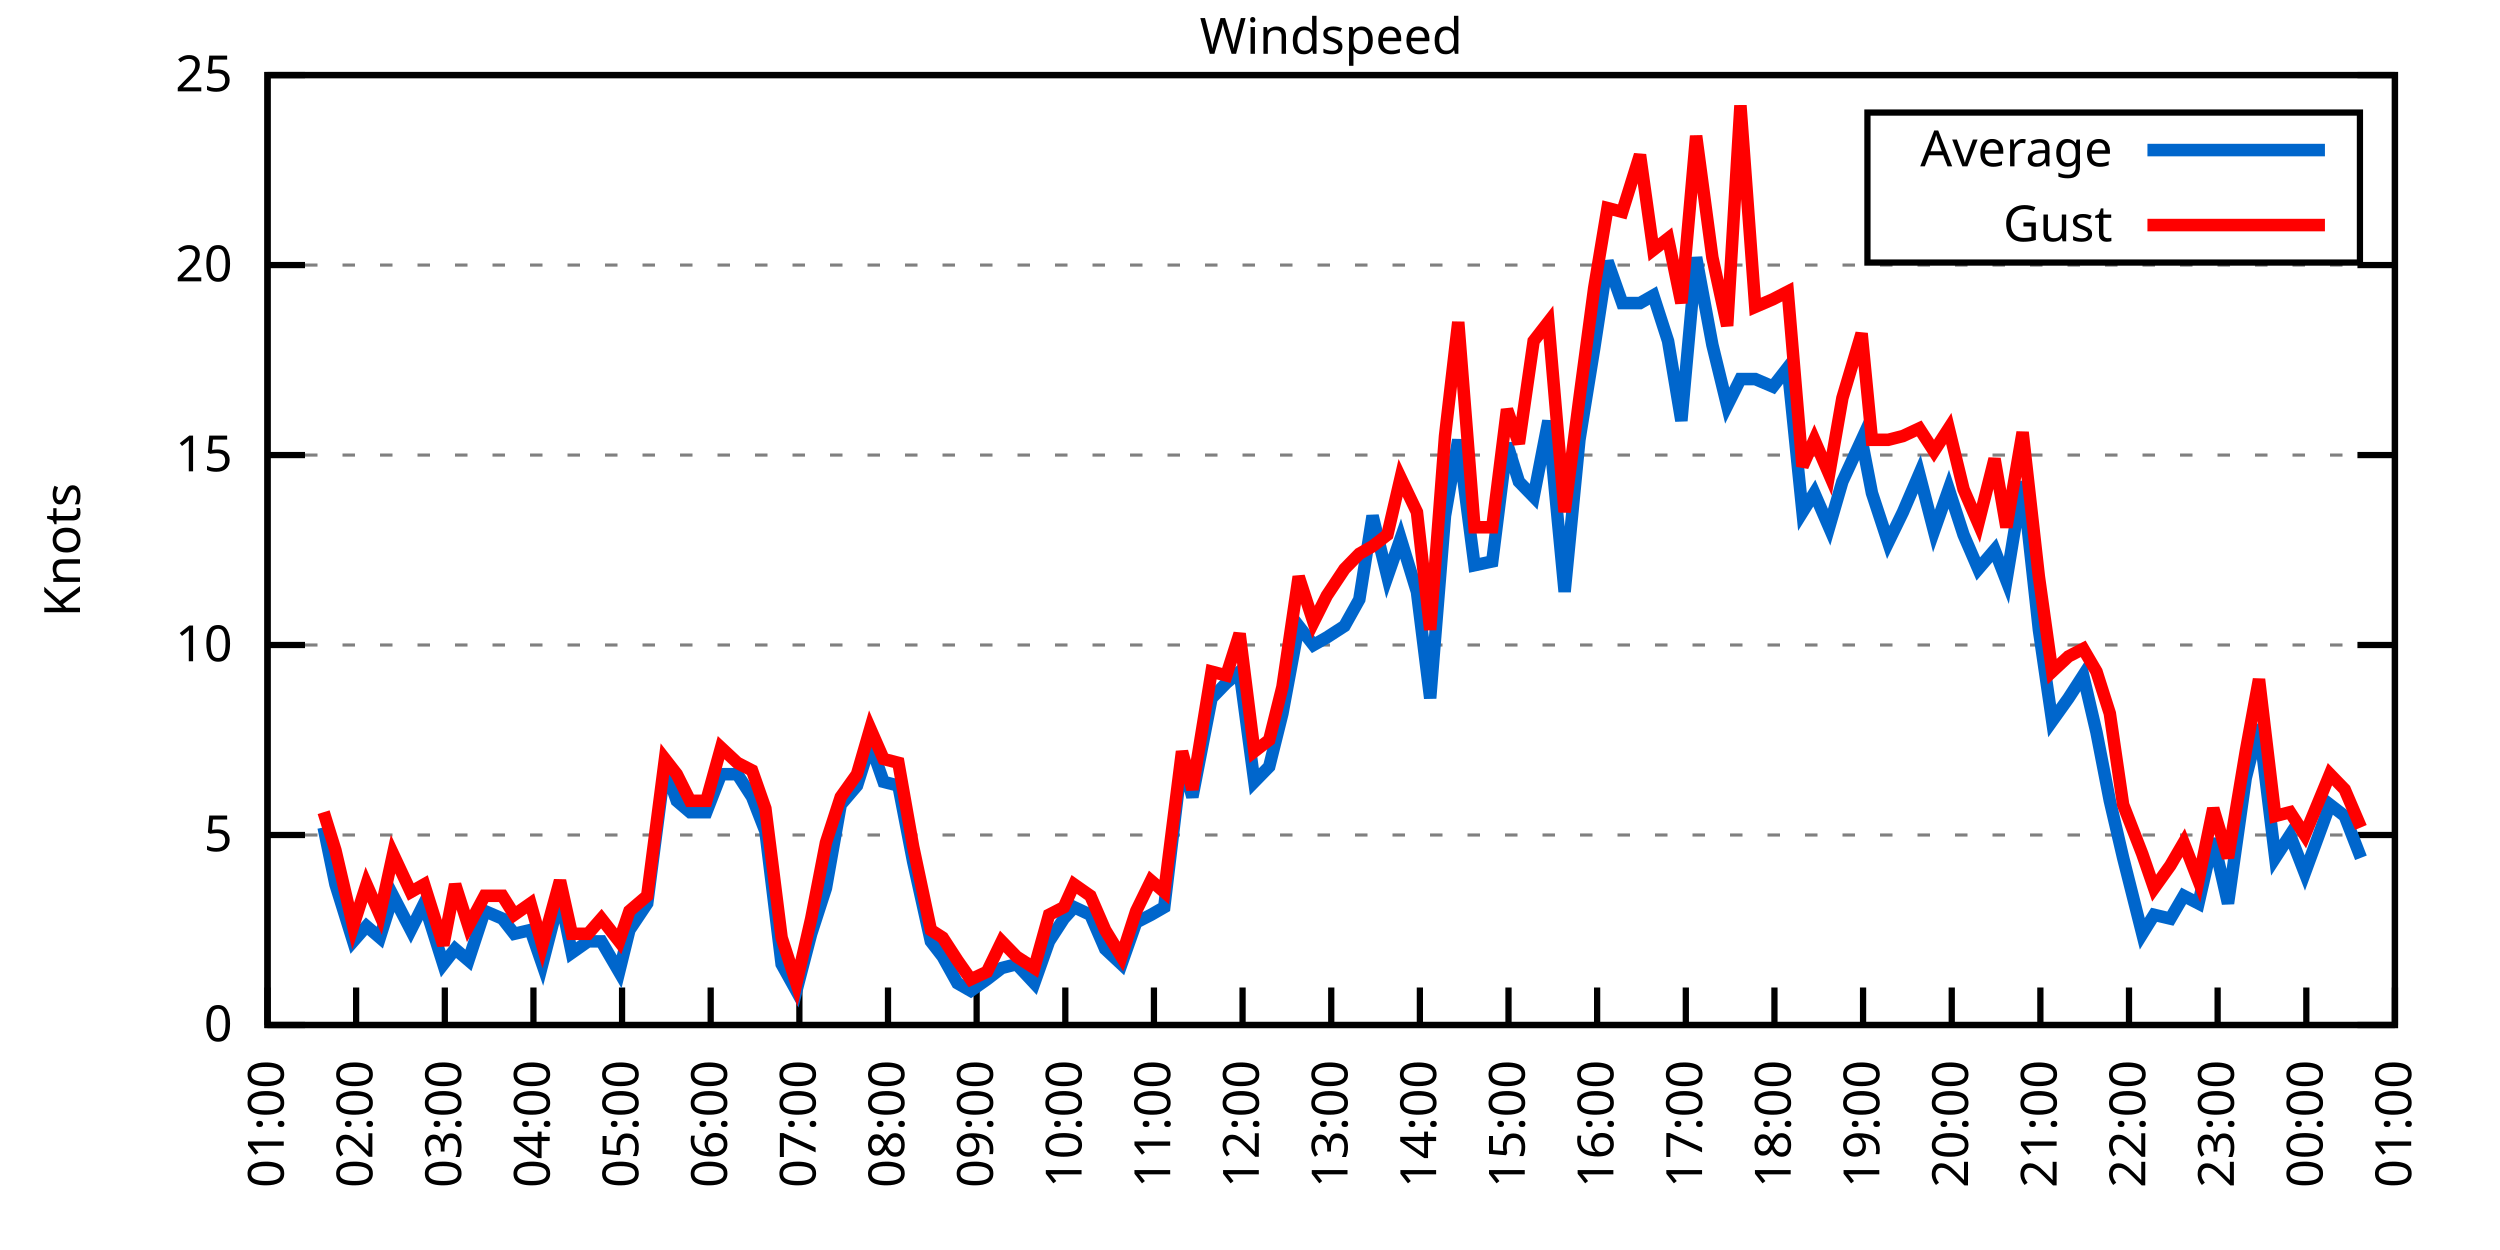
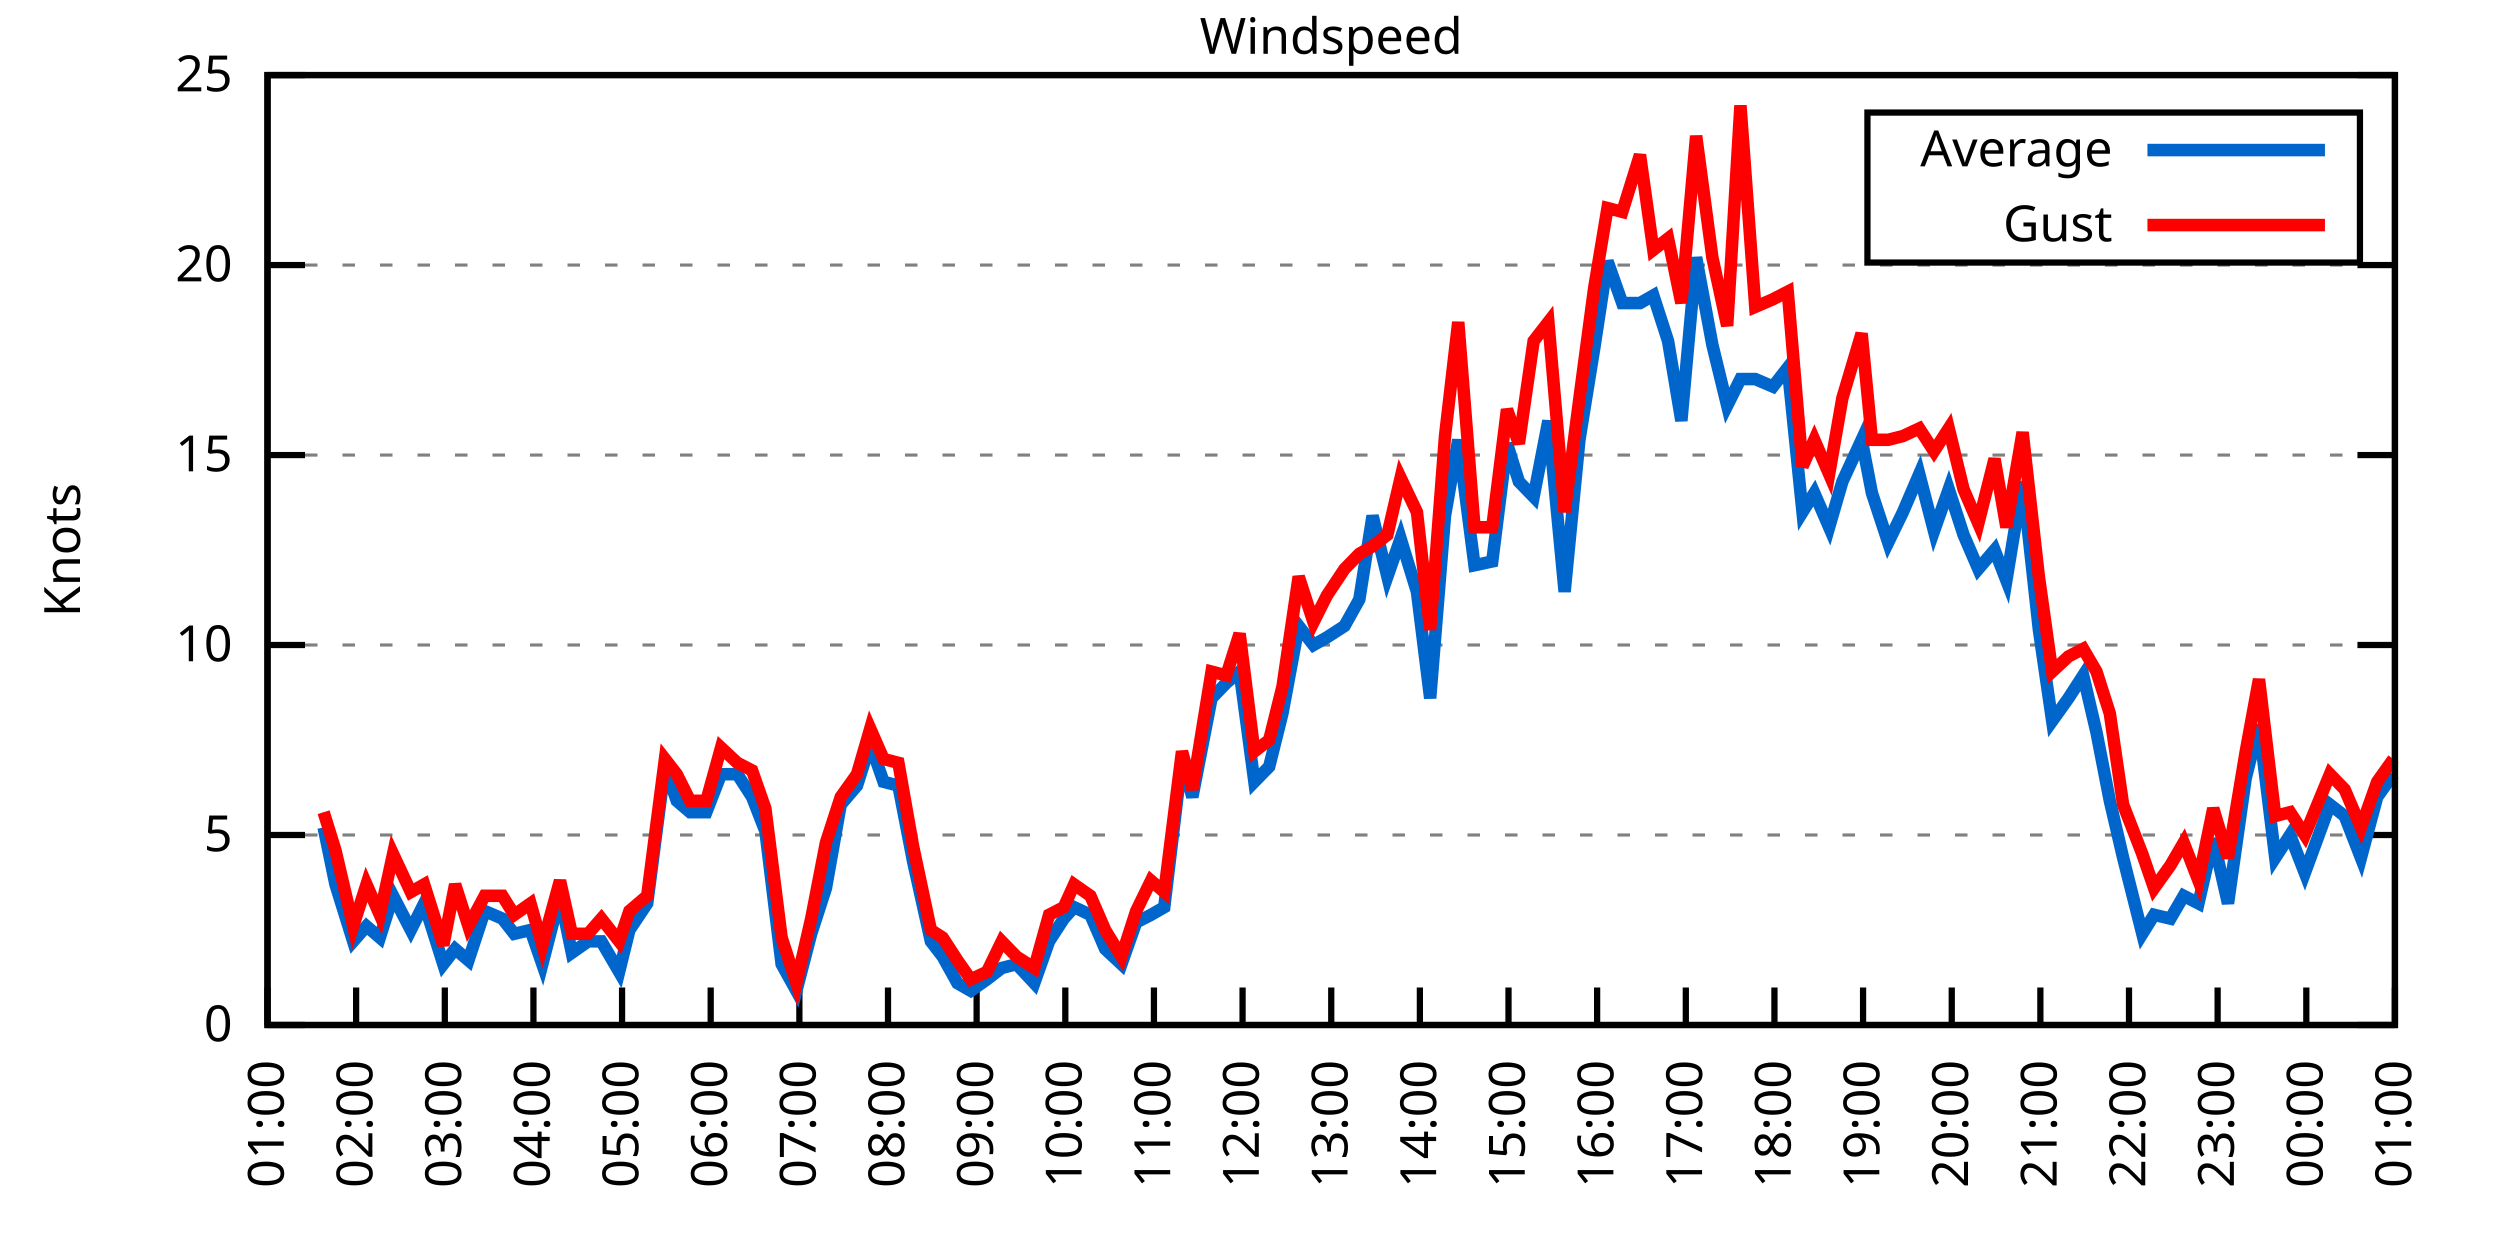
<svg xmlns="http://www.w3.org/2000/svg" xmlns:xlink="http://www.w3.org/1999/xlink" width="400" height="200" viewBox="0 0 400 200">
  <g id="gnuplot_canvas">
    <rect x="0" y="0" width="400" height="200" fill="none" />
    <defs>
      <circle id="gpDot" r="0.5" stroke-width="0.5" stroke="currentColor" />
      <path id="gpPt0" stroke-width="0.333" stroke="currentColor" d="M-1,0 h2 M0,-1 v2" />
      <path id="gpPt1" stroke-width="0.333" stroke="currentColor" d="M-1,-1 L1,1 M1,-1 L-1,1" />
      <path id="gpPt2" stroke-width="0.333" stroke="currentColor" d="M-1,0 L1,0 M0,-1 L0,1 M-1,-1 L1,1 M-1,1 L1,-1" />
      <rect id="gpPt3" stroke-width="0.333" stroke="currentColor" x="-1" y="-1" width="2" height="2" />
      <rect id="gpPt4" stroke-width="0.333" stroke="currentColor" fill="currentColor" x="-1" y="-1" width="2" height="2" />
      <circle id="gpPt5" stroke-width="0.333" stroke="currentColor" cx="0" cy="0" r="1" />
      <use xlink:href="#gpPt5" id="gpPt6" fill="currentColor" stroke="none" />
      <path id="gpPt7" stroke-width="0.333" stroke="currentColor" d="M0,-1.33 L-1.33,0.67 L1.33,0.67 z" />
      <use xlink:href="#gpPt7" id="gpPt8" fill="currentColor" stroke="none" />
      <use xlink:href="#gpPt7" id="gpPt9" stroke="currentColor" transform="rotate(180)" />
      <use xlink:href="#gpPt9" id="gpPt10" fill="currentColor" stroke="none" />
      <use xlink:href="#gpPt3" id="gpPt11" stroke="currentColor" transform="rotate(45)" />
      <use xlink:href="#gpPt11" id="gpPt12" fill="currentColor" stroke="none" />
      <path id="gpPt13" stroke-width="0.333" stroke="currentColor" d="M0,1.330 L1.265,0.411 L0.782,-1.067 L-0.782,-1.076 L-1.265,0.411 z" />
      <use xlink:href="#gpPt13" id="gpPt14" fill="currentColor" stroke="none" />
      <filter id="textbox" filterUnits="objectBoundingBox" x="0" y="0" height="1" width="1">
        <feFlood flood-color="white" flood-opacity="1" result="bgnd" />
        <feComposite in="SourceGraphic" in2="bgnd" operator="atop" />
      </filter>
      <filter id="greybox" filterUnits="objectBoundingBox" x="0" y="0" height="1" width="1">
        <feFlood flood-color="lightgrey" flood-opacity="1" result="grey" />
        <feComposite in="SourceGraphic" in2="grey" operator="atop" />
      </filter>
    </defs>
    <g fill="none" color="white" stroke="currentColor" stroke-width="1.00" stroke-linecap="butt" stroke-linejoin="miter">
</g>
    <g fill="none" color="black" stroke="currentColor" stroke-width="1.00" stroke-linecap="butt" stroke-linejoin="miter">
      <g stroke="none" shape-rendering="crispEdges">
        <polygon fill="rgb(255, 255, 255)" points="42.80,164.00 383.18,164.00 383.18,12.02 42.80,12.02 " />
      </g>
    </g>
    <g fill="none" color="black" stroke="currentColor" stroke-width="1.00" stroke-linecap="butt" stroke-linejoin="miter">
</g>
    <g fill="none" color="black" stroke="black" stroke-width="0.50" stroke-linecap="butt" stroke-linejoin="miter">
</g>
    <g fill="none" color="gray" stroke="currentColor" stroke-width="0.50" stroke-linecap="butt" stroke-linejoin="miter">
      <path stroke="gray" stroke-dasharray="2,4" class="gridline" d="M42.80,164.00 L383.19,164.00  " />
    </g>
    <g fill="none" color="gray" stroke="gray" stroke-width="1.00" stroke-linecap="butt" stroke-linejoin="miter">
</g>
    <g fill="none" color="black" stroke="currentColor" stroke-width="1.00" stroke-linecap="butt" stroke-linejoin="miter">
      <path stroke="black" d="M42.80,164.00 L48.80,164.00 M383.19,164.00 L377.19,164.00  " />
      <g transform="translate(37.20,166.60)" stroke="none" fill="black" font-family="Sans" font-size="8.00" text-anchor="end">
        <text>
          <tspan font-family="Sans"> 0</tspan>
        </text>
      </g>
    </g>
    <g fill="none" color="black" stroke="currentColor" stroke-width="1.00" stroke-linecap="butt" stroke-linejoin="miter">
</g>
    <g fill="none" color="black" stroke="black" stroke-width="0.50" stroke-linecap="butt" stroke-linejoin="miter">
</g>
    <g fill="none" color="gray" stroke="currentColor" stroke-width="0.50" stroke-linecap="butt" stroke-linejoin="miter">
      <path stroke="gray" stroke-dasharray="2,4" class="gridline" d="M42.80,133.60 L383.19,133.60  " />
    </g>
    <g fill="none" color="gray" stroke="gray" stroke-width="1.00" stroke-linecap="butt" stroke-linejoin="miter">
</g>
    <g fill="none" color="black" stroke="currentColor" stroke-width="1.00" stroke-linecap="butt" stroke-linejoin="miter">
      <path stroke="black" d="M42.80,133.60 L48.80,133.60 M383.19,133.60 L377.19,133.60  " />
      <g transform="translate(37.20,136.20)" stroke="none" fill="black" font-family="Sans" font-size="8.00" text-anchor="end">
        <text>
          <tspan font-family="Sans"> 5</tspan>
        </text>
      </g>
    </g>
    <g fill="none" color="black" stroke="currentColor" stroke-width="1.00" stroke-linecap="butt" stroke-linejoin="miter">
</g>
    <g fill="none" color="black" stroke="black" stroke-width="0.50" stroke-linecap="butt" stroke-linejoin="miter">
</g>
    <g fill="none" color="gray" stroke="currentColor" stroke-width="0.50" stroke-linecap="butt" stroke-linejoin="miter">
      <path stroke="gray" stroke-dasharray="2,4" class="gridline" d="M42.80,103.20 L383.19,103.20  " />
    </g>
    <g fill="none" color="gray" stroke="gray" stroke-width="1.00" stroke-linecap="butt" stroke-linejoin="miter">
</g>
    <g fill="none" color="black" stroke="currentColor" stroke-width="1.00" stroke-linecap="butt" stroke-linejoin="miter">
      <path stroke="black" d="M42.80,103.20 L48.80,103.20 M383.19,103.20 L377.19,103.20  " />
      <g transform="translate(37.20,105.80)" stroke="none" fill="black" font-family="Sans" font-size="8.00" text-anchor="end">
        <text>
          <tspan font-family="Sans"> 10</tspan>
        </text>
      </g>
    </g>
    <g fill="none" color="black" stroke="currentColor" stroke-width="1.00" stroke-linecap="butt" stroke-linejoin="miter">
</g>
    <g fill="none" color="black" stroke="black" stroke-width="0.50" stroke-linecap="butt" stroke-linejoin="miter">
</g>
    <g fill="none" color="gray" stroke="currentColor" stroke-width="0.50" stroke-linecap="butt" stroke-linejoin="miter">
      <path stroke="gray" stroke-dasharray="2,4" class="gridline" d="M42.80,72.81 L383.19,72.81  " />
    </g>
    <g fill="none" color="gray" stroke="gray" stroke-width="1.00" stroke-linecap="butt" stroke-linejoin="miter">
</g>
    <g fill="none" color="black" stroke="currentColor" stroke-width="1.00" stroke-linecap="butt" stroke-linejoin="miter">
      <path stroke="black" d="M42.80,72.81 L48.80,72.81 M383.19,72.81 L377.19,72.81  " />
      <g transform="translate(37.20,75.41)" stroke="none" fill="black" font-family="Sans" font-size="8.00" text-anchor="end">
        <text>
          <tspan font-family="Sans"> 15</tspan>
        </text>
      </g>
    </g>
    <g fill="none" color="black" stroke="currentColor" stroke-width="1.00" stroke-linecap="butt" stroke-linejoin="miter">
</g>
    <g fill="none" color="black" stroke="black" stroke-width="0.50" stroke-linecap="butt" stroke-linejoin="miter">
</g>
    <g fill="none" color="gray" stroke="currentColor" stroke-width="0.50" stroke-linecap="butt" stroke-linejoin="miter">
      <path stroke="gray" stroke-dasharray="2,4" class="gridline" d="M42.80,42.41 L383.19,42.41  " />
    </g>
    <g fill="none" color="gray" stroke="gray" stroke-width="1.00" stroke-linecap="butt" stroke-linejoin="miter">
</g>
    <g fill="none" color="black" stroke="currentColor" stroke-width="1.00" stroke-linecap="butt" stroke-linejoin="miter">
      <path stroke="black" d="M42.80,42.41 L48.80,42.41 M383.19,42.41 L377.19,42.41  " />
      <g transform="translate(37.20,45.01)" stroke="none" fill="black" font-family="Sans" font-size="8.00" text-anchor="end">
        <text>
          <tspan font-family="Sans"> 20</tspan>
        </text>
      </g>
    </g>
    <g fill="none" color="black" stroke="currentColor" stroke-width="1.00" stroke-linecap="butt" stroke-linejoin="miter">
</g>
    <g fill="none" color="black" stroke="black" stroke-width="0.50" stroke-linecap="butt" stroke-linejoin="miter">
</g>
    <g fill="none" color="gray" stroke="currentColor" stroke-width="0.50" stroke-linecap="butt" stroke-linejoin="miter">
      <path stroke="gray" stroke-dasharray="2,4" class="gridline" d="M42.80,12.01 L383.19,12.01  " />
    </g>
    <g fill="none" color="gray" stroke="gray" stroke-width="1.00" stroke-linecap="butt" stroke-linejoin="miter">
</g>
    <g fill="none" color="black" stroke="currentColor" stroke-width="1.00" stroke-linecap="butt" stroke-linejoin="miter">
      <path stroke="black" d="M42.80,12.01 L48.80,12.01 M383.19,12.01 L377.19,12.01  " />
      <g transform="translate(37.20,14.61)" stroke="none" fill="black" font-family="Sans" font-size="8.00" text-anchor="end">
        <text>
          <tspan font-family="Sans"> 25</tspan>
        </text>
      </g>
    </g>
    <g fill="none" color="black" stroke="currentColor" stroke-width="1.00" stroke-linecap="butt" stroke-linejoin="miter">
      <path stroke="black" d="M42.80,164.00 L42.80,158.00  " />
      <g transform="translate(45.40,169.60) rotate(270.00)" stroke="none" fill="black" font-family="Sans" font-size="8.00" text-anchor="end">
        <text>
          <tspan font-family="Sans">01:00</tspan>
        </text>
      </g>
    </g>
    <g fill="none" color="black" stroke="currentColor" stroke-width="1.00" stroke-linecap="butt" stroke-linejoin="miter">
      <path stroke="black" d="M56.98,164.00 L56.98,158.00  " />
      <g transform="translate(59.58,169.60) rotate(270.00)" stroke="none" fill="black" font-family="Sans" font-size="8.00" text-anchor="end">
        <text>
          <tspan font-family="Sans">02:00</tspan>
        </text>
      </g>
    </g>
    <g fill="none" color="black" stroke="currentColor" stroke-width="1.00" stroke-linecap="butt" stroke-linejoin="miter">
      <path stroke="black" d="M71.17,164.00 L71.17,158.00  " />
      <g transform="translate(73.77,169.60) rotate(270.00)" stroke="none" fill="black" font-family="Sans" font-size="8.00" text-anchor="end">
        <text>
          <tspan font-family="Sans">03:00</tspan>
        </text>
      </g>
    </g>
    <g fill="none" color="black" stroke="currentColor" stroke-width="1.00" stroke-linecap="butt" stroke-linejoin="miter">
      <path stroke="black" d="M85.35,164.00 L85.35,158.00  " />
      <g transform="translate(87.95,169.60) rotate(270.00)" stroke="none" fill="black" font-family="Sans" font-size="8.00" text-anchor="end">
        <text>
          <tspan font-family="Sans">04:00</tspan>
        </text>
      </g>
    </g>
    <g fill="none" color="black" stroke="currentColor" stroke-width="1.00" stroke-linecap="butt" stroke-linejoin="miter">
      <path stroke="black" d="M99.53,164.00 L99.53,158.00  " />
      <g transform="translate(102.13,169.60) rotate(270.00)" stroke="none" fill="black" font-family="Sans" font-size="8.00" text-anchor="end">
        <text>
          <tspan font-family="Sans">05:00</tspan>
        </text>
      </g>
    </g>
    <g fill="none" color="black" stroke="currentColor" stroke-width="1.00" stroke-linecap="butt" stroke-linejoin="miter">
      <path stroke="black" d="M113.71,164.00 L113.71,158.00  " />
      <g transform="translate(116.31,169.60) rotate(270.00)" stroke="none" fill="black" font-family="Sans" font-size="8.00" text-anchor="end">
        <text>
          <tspan font-family="Sans">06:00</tspan>
        </text>
      </g>
    </g>
    <g fill="none" color="black" stroke="currentColor" stroke-width="1.00" stroke-linecap="butt" stroke-linejoin="miter">
      <path stroke="black" d="M127.90,164.00 L127.90,158.00  " />
      <g transform="translate(130.50,169.60) rotate(270.00)" stroke="none" fill="black" font-family="Sans" font-size="8.00" text-anchor="end">
        <text>
          <tspan font-family="Sans">07:00</tspan>
        </text>
      </g>
    </g>
    <g fill="none" color="black" stroke="currentColor" stroke-width="1.00" stroke-linecap="butt" stroke-linejoin="miter">
      <path stroke="black" d="M142.08,164.00 L142.08,158.00  " />
      <g transform="translate(144.68,169.60) rotate(270.00)" stroke="none" fill="black" font-family="Sans" font-size="8.00" text-anchor="end">
        <text>
          <tspan font-family="Sans">08:00</tspan>
        </text>
      </g>
    </g>
    <g fill="none" color="black" stroke="currentColor" stroke-width="1.00" stroke-linecap="butt" stroke-linejoin="miter">
      <path stroke="black" d="M156.26,164.00 L156.26,158.00  " />
      <g transform="translate(158.86,169.60) rotate(270.00)" stroke="none" fill="black" font-family="Sans" font-size="8.00" text-anchor="end">
        <text>
          <tspan font-family="Sans">09:00</tspan>
        </text>
      </g>
    </g>
    <g fill="none" color="black" stroke="currentColor" stroke-width="1.00" stroke-linecap="butt" stroke-linejoin="miter">
      <path stroke="black" d="M170.45,164.00 L170.45,158.00  " />
      <g transform="translate(173.05,169.60) rotate(270.00)" stroke="none" fill="black" font-family="Sans" font-size="8.00" text-anchor="end">
        <text>
          <tspan font-family="Sans">10:00</tspan>
        </text>
      </g>
    </g>
    <g fill="none" color="black" stroke="currentColor" stroke-width="1.00" stroke-linecap="butt" stroke-linejoin="miter">
      <path stroke="black" d="M184.63,164.00 L184.63,158.00  " />
      <g transform="translate(187.23,169.60) rotate(270.00)" stroke="none" fill="black" font-family="Sans" font-size="8.00" text-anchor="end">
        <text>
          <tspan font-family="Sans">11:00</tspan>
        </text>
      </g>
    </g>
    <g fill="none" color="black" stroke="currentColor" stroke-width="1.00" stroke-linecap="butt" stroke-linejoin="miter">
      <path stroke="black" d="M198.81,164.00 L198.81,158.00  " />
      <g transform="translate(201.41,169.60) rotate(270.00)" stroke="none" fill="black" font-family="Sans" font-size="8.00" text-anchor="end">
        <text>
          <tspan font-family="Sans">12:00</tspan>
        </text>
      </g>
    </g>
    <g fill="none" color="black" stroke="currentColor" stroke-width="1.00" stroke-linecap="butt" stroke-linejoin="miter">
      <path stroke="black" d="M213.00,164.00 L213.00,158.00  " />
      <g transform="translate(215.60,169.60) rotate(270.00)" stroke="none" fill="black" font-family="Sans" font-size="8.00" text-anchor="end">
        <text>
          <tspan font-family="Sans">13:00</tspan>
        </text>
      </g>
    </g>
    <g fill="none" color="black" stroke="currentColor" stroke-width="1.00" stroke-linecap="butt" stroke-linejoin="miter">
      <path stroke="black" d="M227.18,164.00 L227.18,158.00  " />
      <g transform="translate(229.78,169.60) rotate(270.00)" stroke="none" fill="black" font-family="Sans" font-size="8.00" text-anchor="end">
        <text>
          <tspan font-family="Sans">14:00</tspan>
        </text>
      </g>
    </g>
    <g fill="none" color="black" stroke="currentColor" stroke-width="1.00" stroke-linecap="butt" stroke-linejoin="miter">
      <path stroke="black" d="M241.36,164.00 L241.36,158.00  " />
      <g transform="translate(243.96,169.60) rotate(270.00)" stroke="none" fill="black" font-family="Sans" font-size="8.00" text-anchor="end">
        <text>
          <tspan font-family="Sans">15:00</tspan>
        </text>
      </g>
    </g>
    <g fill="none" color="black" stroke="currentColor" stroke-width="1.00" stroke-linecap="butt" stroke-linejoin="miter">
      <path stroke="black" d="M255.54,164.00 L255.54,158.00  " />
      <g transform="translate(258.14,169.60) rotate(270.00)" stroke="none" fill="black" font-family="Sans" font-size="8.00" text-anchor="end">
        <text>
          <tspan font-family="Sans">16:00</tspan>
        </text>
      </g>
    </g>
    <g fill="none" color="black" stroke="currentColor" stroke-width="1.00" stroke-linecap="butt" stroke-linejoin="miter">
      <path stroke="black" d="M269.73,164.00 L269.73,158.00  " />
      <g transform="translate(272.33,169.60) rotate(270.00)" stroke="none" fill="black" font-family="Sans" font-size="8.00" text-anchor="end">
        <text>
          <tspan font-family="Sans">17:00</tspan>
        </text>
      </g>
    </g>
    <g fill="none" color="black" stroke="currentColor" stroke-width="1.00" stroke-linecap="butt" stroke-linejoin="miter">
      <path stroke="black" d="M283.91,164.00 L283.91,158.00  " />
      <g transform="translate(286.51,169.60) rotate(270.00)" stroke="none" fill="black" font-family="Sans" font-size="8.00" text-anchor="end">
        <text>
          <tspan font-family="Sans">18:00</tspan>
        </text>
      </g>
    </g>
    <g fill="none" color="black" stroke="currentColor" stroke-width="1.00" stroke-linecap="butt" stroke-linejoin="miter">
      <path stroke="black" d="M298.09,164.00 L298.09,158.00  " />
      <g transform="translate(300.69,169.60) rotate(270.00)" stroke="none" fill="black" font-family="Sans" font-size="8.00" text-anchor="end">
        <text>
          <tspan font-family="Sans">19:00</tspan>
        </text>
      </g>
    </g>
    <g fill="none" color="black" stroke="currentColor" stroke-width="1.00" stroke-linecap="butt" stroke-linejoin="miter">
      <path stroke="black" d="M312.28,164.00 L312.28,158.00  " />
      <g transform="translate(314.88,169.60) rotate(270.00)" stroke="none" fill="black" font-family="Sans" font-size="8.00" text-anchor="end">
        <text>
          <tspan font-family="Sans">20:00</tspan>
        </text>
      </g>
    </g>
    <g fill="none" color="black" stroke="currentColor" stroke-width="1.00" stroke-linecap="butt" stroke-linejoin="miter">
      <path stroke="black" d="M326.46,164.00 L326.46,158.00  " />
      <g transform="translate(329.06,169.60) rotate(270.00)" stroke="none" fill="black" font-family="Sans" font-size="8.00" text-anchor="end">
        <text>
          <tspan font-family="Sans">21:00</tspan>
        </text>
      </g>
    </g>
    <g fill="none" color="black" stroke="currentColor" stroke-width="1.00" stroke-linecap="butt" stroke-linejoin="miter">
      <path stroke="black" d="M340.64,164.00 L340.64,158.00  " />
      <g transform="translate(343.24,169.60) rotate(270.00)" stroke="none" fill="black" font-family="Sans" font-size="8.00" text-anchor="end">
        <text>
          <tspan font-family="Sans">22:00</tspan>
        </text>
      </g>
    </g>
    <g fill="none" color="black" stroke="currentColor" stroke-width="1.00" stroke-linecap="butt" stroke-linejoin="miter">
      <path stroke="black" d="M354.82,164.00 L354.82,158.00  " />
      <g transform="translate(357.42,169.60) rotate(270.00)" stroke="none" fill="black" font-family="Sans" font-size="8.00" text-anchor="end">
        <text>
          <tspan font-family="Sans">23:00</tspan>
        </text>
      </g>
    </g>
    <g fill="none" color="black" stroke="currentColor" stroke-width="1.00" stroke-linecap="butt" stroke-linejoin="miter">
      <path stroke="black" d="M369.01,164.00 L369.01,158.00  " />
      <g transform="translate(371.61,169.60) rotate(270.00)" stroke="none" fill="black" font-family="Sans" font-size="8.00" text-anchor="end">
        <text>
          <tspan font-family="Sans">00:00</tspan>
        </text>
      </g>
    </g>
    <g fill="none" color="black" stroke="currentColor" stroke-width="1.00" stroke-linecap="butt" stroke-linejoin="miter">
      <path stroke="black" d="M383.19,164.00 L383.19,158.00  " />
      <g transform="translate(385.79,169.60) rotate(270.00)" stroke="none" fill="black" font-family="Sans" font-size="8.00" text-anchor="end">
        <text>
          <tspan font-family="Sans">01:00</tspan>
        </text>
      </g>
    </g>
    <g fill="none" color="black" stroke="currentColor" stroke-width="1.00" stroke-linecap="butt" stroke-linejoin="miter">
</g>
    <g fill="none" color="black" stroke="currentColor" stroke-width="1.00" stroke-linecap="butt" stroke-linejoin="miter">
      <path stroke="black" d="M42.80,12.01 L42.80,164.00 L383.19,164.00 L383.19,12.01 L42.80,12.01 Z  " />
    </g>
    <g fill="none" color="black" stroke="currentColor" stroke-width="1.00" stroke-linecap="butt" stroke-linejoin="miter">
</g>
    <g fill="none" color="black" stroke="currentColor" stroke-width="1.00" stroke-linecap="butt" stroke-linejoin="miter">
      <path stroke="black" d="M298.79,42.01 L298.79,18.01 L377.59,18.01 L377.59,42.01 L298.79,42.01 Z  " />
    </g>
    <g id="Windspeed_plot_1">
      <g fill="none" color="white" stroke="black" stroke-width="2.00" stroke-linecap="butt" stroke-linejoin="miter">
</g>
      <g fill="none" color="black" stroke="currentColor" stroke-width="2.00" stroke-linecap="butt" stroke-linejoin="miter">
        <g transform="translate(337.99,26.61)" stroke="none" fill="black" font-family="Sans" font-size="8.00" text-anchor="end">
          <text>
            <tspan font-family="Sans">Average</tspan>
          </text>
        </g>
      </g>
      <g fill="none" color="black" stroke="currentColor" stroke-width="2.00" stroke-linecap="butt" stroke-linejoin="miter">
-         <path stroke="rgb(  0, 102, 204)" d="M343.59,24.01 L371.99,24.01 M51.78,132.39 L53.67,141.51 L56.51,150.62 L58.64,148.19 L60.77,150.02 L62.89,143.33   L65.73,148.80 L67.86,144.55 L70.93,154.27 L72.82,151.84 L74.95,153.66 L77.55,145.76 L80.38,146.98 L82.28,149.41   L84.88,148.80 L86.77,154.27 L89.60,143.33 L91.49,152.45 L94.09,150.62 L96.22,150.62 L99.06,155.49 L100.71,148.80   L103.55,144.55 L106.39,122.66 L108.28,128.13 L110.41,129.95 L113.01,129.95 L115.37,123.87 L117.97,123.87 L120.33,127.52   L122.46,132.99 L125.06,154.27 L127.42,158.53 L129.79,149.41 L132.15,142.11 L134.52,128.74 L137.12,125.70 L139.24,119.01   L141.37,125.09 L143.74,125.70 L146.10,137.86 L148.94,150.62 L150.83,153.06 L153.19,157.31 L155.32,158.53 L157.92,156.70   L160.28,154.88 L162.65,154.27 L165.48,157.31 L167.85,150.62 L170.21,146.98 L171.86,145.15 L174.46,146.37 L176.83,151.84   L179.43,154.27 L181.79,147.59 L184.16,146.37 L186.28,145.15 L189.12,121.44 L190.78,127.52 L193.85,111.72 L196.21,109.28   L198.34,107.46 L200.70,125.09 L203.07,122.66 L205.19,114.15 L207.79,100.16 L210.16,103.20 L212.29,101.99 L215.12,100.16   L217.49,95.91 L219.61,82.53 L221.98,92.26 L224.10,86.18 L226.71,94.69 L228.83,111.72 L231.20,82.53 L233.32,70.37   L235.92,90.44 L238.76,89.83 L241.12,70.98 L243.02,77.06 L245.38,79.49 L247.74,67.33 L250.34,94.69 L252.71,70.37   L255.07,55.78 L257.20,41.80 L259.56,48.49 L262.40,48.49 L264.53,47.27 L266.89,54.57 L269.02,67.33 L271.38,41.19   L273.98,55.18 L276.35,64.90 L278.47,60.65 L280.84,60.65 L283.67,61.86 L286.04,58.82 L288.40,81.93 L290.29,78.89   L292.66,84.36 L294.78,77.06 L297.86,70.37 L299.51,78.89 L302.11,86.79 L304.47,81.93 L307.08,75.85 L309.44,84.97   L311.80,78.28 L314.17,85.57 L316.53,91.04 L319.13,88.00 L321.02,92.87 L323.62,77.06 L326.22,100.77 L328.35,115.36   L330.95,111.72 L333.31,108.07 L335.44,117.19 L337.57,128.13 L339.70,137.25 L342.77,149.41 L344.66,146.37 L347.26,146.98   L349.39,143.33 L351.75,144.55 L354.12,134.21 L356.48,144.55 L359.32,124.48 L361.44,115.97 L364.04,137.25 L366.41,133.60   L368.77,139.68 L372.79,128.74 L375.15,130.56 L377.75,137.25  " />
+         <path stroke="rgb(  0, 102, 204)" d="M343.59,24.01 L371.99,24.01 M51.78,132.39 L53.67,141.51 L56.51,150.62 L58.64,148.19 L60.77,150.02 L62.89,143.33   L65.73,148.80 L67.86,144.55 L70.93,154.27 L72.82,151.84 L74.95,153.66 L77.55,145.76 L80.38,146.98 L82.28,149.41   L84.88,148.80 L86.77,154.27 L89.60,143.33 L91.49,152.45 L94.09,150.62 L96.22,150.62 L99.06,155.49 L100.71,148.80   L103.55,144.55 L106.39,122.66 L108.28,128.13 L110.41,129.95 L113.01,129.95 L115.37,123.87 L117.97,123.87 L120.33,127.52   L122.46,132.99 L125.06,154.27 L127.42,158.53 L129.79,149.41 L132.15,142.11 L134.52,128.74 L137.12,125.70 L139.24,119.01   L141.37,125.09 L143.74,125.70 L146.10,137.86 L148.94,150.62 L150.83,153.06 L153.19,157.31 L155.32,158.53 L157.92,156.70   L160.28,154.88 L162.65,154.27 L165.48,157.31 L167.85,150.62 L170.21,146.98 L171.86,145.15 L174.46,146.37 L176.83,151.84   L179.43,154.27 L181.79,147.59 L184.16,146.37 L186.28,145.15 L189.12,121.44 L190.78,127.52 L193.85,111.72 L196.21,109.28   L198.34,107.46 L200.70,125.09 L203.07,122.66 L205.19,114.15 L207.79,100.16 L210.16,103.20 L212.29,101.99 L215.12,100.16   L217.49,95.91 L219.61,82.53 L221.98,92.26 L224.10,86.18 L226.71,94.69 L228.83,111.72 L231.20,82.53 L233.32,70.37   L235.92,90.44 L238.76,89.83 L241.12,70.98 L243.02,77.06 L245.38,79.49 L247.74,67.33 L250.34,94.69 L252.71,70.37   L255.07,55.78 L257.20,41.80 L259.56,48.49 L262.40,48.49 L264.53,47.27 L266.89,54.57 L269.02,67.33 L271.38,41.19   L273.98,55.18 L276.35,64.90 L278.47,60.65 L280.84,60.65 L283.67,61.86 L286.04,58.82 L288.40,81.93 L290.29,78.89   L292.66,84.36 L294.78,77.06 L297.86,70.37 L299.51,78.89 L302.11,86.79 L304.47,81.93 L307.08,75.85 L309.44,84.97   L311.80,78.28 L314.17,85.57 L316.53,91.04 L319.13,88.00 L321.02,92.87 L323.62,77.06 L326.22,100.77 L328.35,115.36   L330.95,111.72 L333.31,108.07 L335.44,117.19 L337.57,128.13 L339.70,137.25 L342.77,149.41 L344.66,146.37 L347.26,146.98   L349.39,143.33 L351.75,144.55 L354.12,134.21 L356.48,144.55 L359.32,124.48 L361.44,115.97 L364.04,137.25 L366.41,133.60   L368.77,139.68 L372.79,128.74 L375.15,130.56 L377.75,137.25 L380.35,127.52 L382.95,123.87  " />
      </g>
    </g>
    <g id="Windspeed_plot_2">
      <g fill="none" color="black" stroke="currentColor" stroke-width="2.00" stroke-linecap="butt" stroke-linejoin="miter">
        <g transform="translate(337.99,38.61)" stroke="none" fill="black" font-family="Sans" font-size="8.00" text-anchor="end">
          <text>
            <tspan font-family="Sans">Gust</tspan>
          </text>
        </g>
      </g>
      <g fill="none" color="black" stroke="currentColor" stroke-width="2.00" stroke-linecap="butt" stroke-linejoin="miter">
-         <path stroke="rgb(255,   0,   0)" d="M343.59,36.01 L371.99,36.01 M51.78,129.95 L53.67,136.03 L56.51,148.19 L58.64,141.51 L60.77,146.37 L62.89,136.64   L65.73,142.72 L67.86,141.51 L70.93,151.23 L72.82,141.51 L74.95,148.19 L77.55,143.33 L80.38,143.33 L82.28,146.37   L84.88,144.55 L86.77,151.23 L89.60,140.90 L91.49,149.41 L94.09,149.41 L96.22,146.98 L99.06,150.62 L100.71,145.76   L103.55,143.33 L106.39,121.44 L108.28,123.87 L110.41,128.13 L113.01,128.13 L115.37,119.62 L117.97,122.05 L120.33,123.27   L122.46,129.35 L125.06,150.02 L127.42,157.31 L129.79,146.98 L132.15,134.82 L134.52,127.52 L137.12,123.87 L139.24,116.58   L141.37,121.44 L143.74,122.05 L146.10,135.43 L148.94,148.80 L150.83,150.02 L153.19,153.66 L155.32,156.70 L157.92,155.49   L160.28,150.62 L162.65,153.06 L165.48,154.88 L167.85,146.37 L170.21,145.15 L171.86,141.51 L174.46,143.33 L176.83,148.80   L179.43,153.06 L181.79,145.76 L184.16,140.90 L186.28,142.72 L189.12,120.23 L190.78,126.31 L193.85,107.46 L196.21,108.07   L198.34,101.38 L200.70,120.23 L203.07,118.40 L205.19,109.89 L207.79,92.26 L210.16,99.56 L212.29,95.30 L215.12,91.04   L217.49,88.61 L219.61,87.40 L221.98,85.57 L224.10,76.45 L226.71,81.93 L228.83,100.77 L231.20,69.77 L233.32,51.53   L235.92,84.36 L238.76,84.36 L241.12,65.51 L243.02,70.98 L245.38,54.57 L247.74,51.53 L250.34,81.93 L252.71,63.69   L255.07,46.06 L257.20,33.29 L259.56,33.90 L262.40,24.78 L264.53,39.98 L266.89,38.15 L269.02,48.49 L271.38,21.74   L273.98,41.19 L276.35,52.14 L278.47,16.87 L280.84,49.10 L283.67,47.88 L286.04,46.66 L288.40,74.63 L290.29,70.37   L292.66,75.85 L294.78,63.69 L297.86,53.35 L299.51,70.37 L302.11,70.37 L304.47,69.77 L307.08,68.55 L309.44,72.20   L311.80,68.55 L314.17,78.28 L316.53,83.75 L319.13,73.41 L321.02,84.36 L323.62,69.16 L326.22,92.26 L328.35,107.46   L330.95,105.03 L333.31,103.81 L335.44,107.46 L337.57,114.15 L339.70,128.74 L342.77,136.64 L344.66,142.11 L347.26,138.47   L349.39,134.82 L351.75,140.90 L354.12,129.35 L356.48,137.25 L359.32,120.23 L361.44,108.68 L364.04,130.56 L366.41,129.95   L368.77,133.60 L372.79,123.87 L375.15,126.31 L377.75,132.39  " />
+         <path stroke="rgb(255,   0,   0)" d="M343.59,36.01 L371.99,36.01 M51.78,129.95 L53.67,136.03 L56.51,148.19 L58.64,141.51 L60.77,146.37 L62.89,136.64   L65.73,142.72 L67.86,141.51 L70.93,151.23 L72.82,141.51 L74.95,148.19 L77.55,143.33 L80.38,143.33 L82.28,146.37   L84.88,144.55 L86.77,151.23 L89.60,140.90 L91.49,149.41 L94.09,149.41 L96.22,146.98 L99.06,150.62 L100.71,145.76   L103.55,143.33 L106.39,121.44 L108.28,123.87 L110.41,128.13 L113.01,128.13 L115.37,119.62 L117.97,122.05 L120.33,123.27   L122.46,129.35 L125.06,150.02 L127.42,157.31 L129.79,146.98 L132.15,134.82 L134.52,127.52 L137.12,123.87 L139.24,116.58   L141.37,121.44 L143.74,122.05 L146.10,135.43 L148.94,148.80 L150.83,150.02 L153.19,153.66 L155.32,156.70 L157.92,155.49   L160.28,150.62 L162.65,153.06 L165.48,154.88 L167.85,146.37 L170.21,145.15 L171.86,141.51 L174.46,143.33 L176.83,148.80   L179.43,153.06 L181.79,145.76 L184.16,140.90 L186.28,142.72 L189.12,120.23 L190.78,126.31 L193.85,107.46 L196.21,108.07   L198.34,101.38 L200.70,120.23 L203.07,118.40 L205.19,109.89 L207.79,92.26 L210.16,99.56 L212.29,95.30 L215.12,91.04   L217.49,88.61 L219.61,87.40 L221.98,85.57 L224.10,76.45 L226.71,81.93 L228.83,100.77 L231.20,69.77 L233.32,51.53   L235.92,84.36 L238.76,84.36 L241.12,65.51 L243.02,70.98 L245.38,54.57 L247.74,51.53 L250.34,81.93 L252.71,63.69   L255.07,46.06 L257.20,33.29 L259.56,33.90 L262.40,24.78 L264.53,39.98 L266.89,38.15 L269.02,48.49 L271.38,21.74   L273.98,41.19 L276.35,52.14 L278.47,16.87 L280.84,49.10 L283.67,47.88 L286.04,46.66 L288.40,74.63 L290.29,70.37   L292.66,75.85 L294.78,63.69 L297.86,53.35 L299.51,70.37 L302.11,70.37 L304.47,69.77 L307.08,68.55 L309.44,72.20   L311.80,68.55 L314.17,78.28 L316.53,83.75 L319.13,73.41 L321.02,84.36 L323.62,69.16 L326.22,92.26 L328.35,107.46   L330.95,105.03 L333.31,103.81 L335.44,107.46 L337.57,114.15 L339.70,128.74 L342.77,136.64 L344.66,142.11 L347.26,138.47   L349.39,134.82 L351.75,140.90 L354.12,129.35 L356.48,137.25 L359.32,120.23 L361.44,108.68 L364.04,130.56 L366.41,129.95   L368.77,133.60 L372.79,123.87 L375.15,126.31 L377.75,132.39 L380.35,125.09 L382.95,121.44  " />
      </g>
    </g>
    <g fill="none" color="black" stroke="currentColor" stroke-width="2.00" stroke-linecap="butt" stroke-linejoin="miter">
</g>
    <g fill="none" color="black" stroke="black" stroke-width="1.00" stroke-linecap="butt" stroke-linejoin="miter">
</g>
    <g fill="none" color="black" stroke="currentColor" stroke-width="1.00" stroke-linecap="butt" stroke-linejoin="miter">
      <path stroke="black" d="M42.80,12.01 L42.80,164.00 L383.19,164.00 L383.19,12.01 L42.80,12.01 Z  " />
      <g transform="translate(12.80,88.01) rotate(270.00)" stroke="none" fill="black" font-family="Sans" font-size="8.00" text-anchor="middle">
        <text>
          <tspan font-family="Sans">Knots</tspan>
        </text>
      </g>
    </g>
    <g fill="none" color="black" stroke="currentColor" stroke-width="1.00" stroke-linecap="butt" stroke-linejoin="miter">
</g>
    <g fill="none" color="black" stroke="currentColor" stroke-width="1.00" stroke-linecap="butt" stroke-linejoin="miter">
      <g transform="translate(212.99,8.61)" stroke="none" fill="black" font-family="Sans" font-size="8.00" text-anchor="middle">
        <text>
          <tspan font-family="Sans">Windspeed</tspan>
        </text>
      </g>
    </g>
    <g fill="none" color="black" stroke="currentColor" stroke-width="1.00" stroke-linecap="butt" stroke-linejoin="miter">
</g>
  </g>
</svg>
